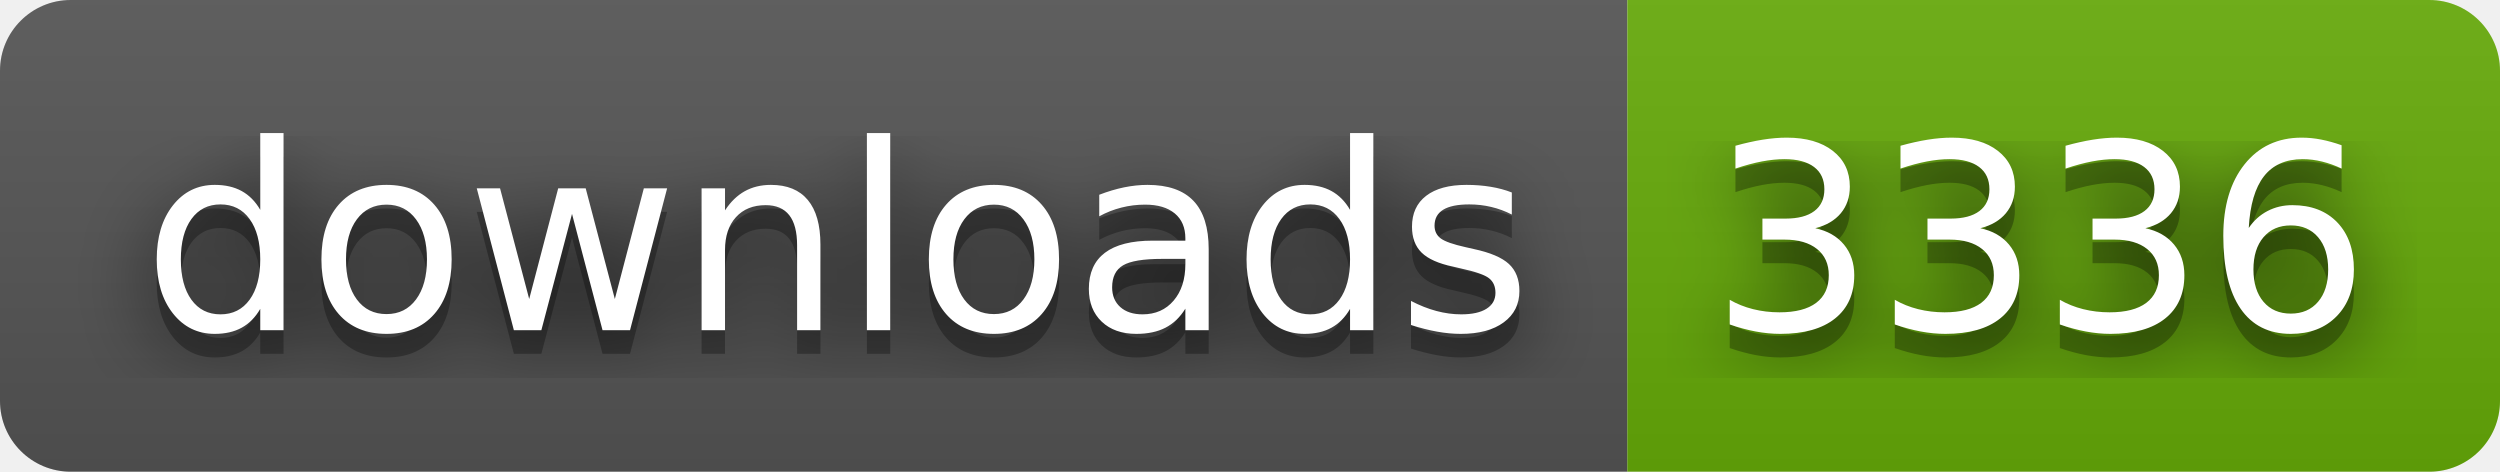
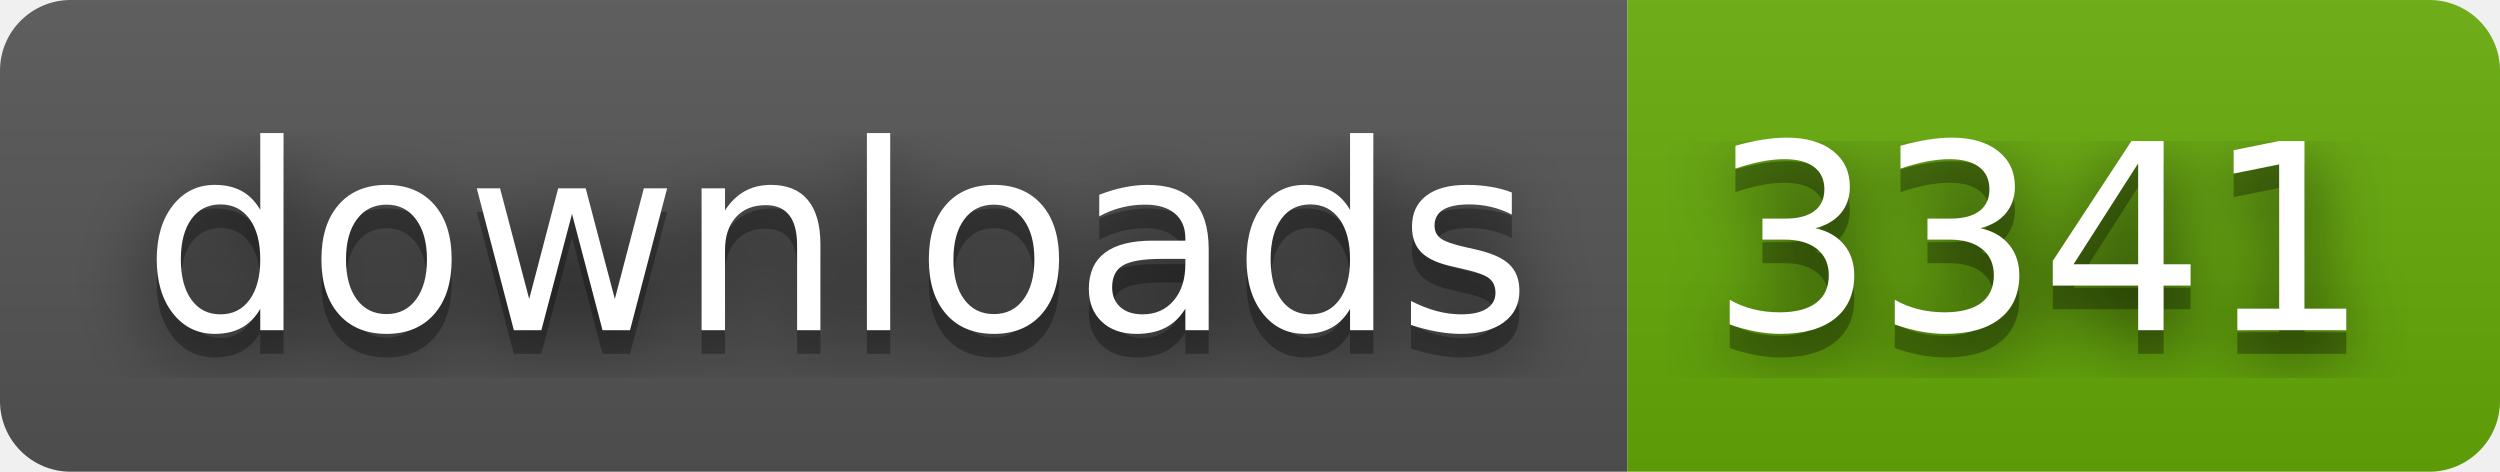
- <svg xmlns="http://www.w3.org/2000/svg" width="106" height="20" role="img" aria-label="downloads: 3336">
+ <svg xmlns="http://www.w3.org/2000/svg" width="106" height="20" role="img" aria-label="downloads: 3341">
  <filter id="blur">
    <feGaussianBlur stdDeviation="16" />
  </filter>
  <linearGradient id="s" x2="0" y2="100%">
    <stop offset="0" stop-color="#bbb" stop-opacity=".1" />
    <stop offset="1" stop-opacity=".1" />
  </linearGradient>
  <clipPath id="r">
    <rect width="106" height="20" rx="3" />
  </clipPath>
  <g clip-path="url(#r)">
    <rect width="69" height="20" fill="#555" />
    <rect x="69" width="37" height="20" fill="#67ac09" />
    <rect width="106" height="20" fill="url(#s)" />
  </g>
  <g fill="#fff" text-anchor="middle" font-family="Verdana,Geneva,DejaVu Sans,sans-serif" text-rendering="geometricPrecision" font-size="110">
    <g transform="scale(.1)">
      <g aria-hidden="true" fill="#010101">
        <text x="355" y="150" fill-opacity=".8" filter="url(#blur)" textLength="590">downloads</text>
        <text x="355" y="150" fill-opacity=".3" textLength="590">downloads</text>
      </g>
      <text x="355" y="140" textLength="590">downloads</text>
    </g>
    <g transform="scale(.1)">
      <g aria-hidden="true" fill="#010101">
-         <text x="865" y="150" fill-opacity=".8" filter="url(#blur)" textLength="270">3336</text>
-         <text x="865" y="150" fill-opacity=".3" textLength="270">3336</text>
+         <text x="865" y="150" fill-opacity=".8" filter="url(#blur)" textLength="270">3341</text>
+         <text x="865" y="150" fill-opacity=".3" textLength="270">3341</text>
      </g>
-       <text x="865" y="140" textLength="270">3336</text>
+       <text x="865" y="140" textLength="270">3341</text>
    </g>
  </g>
</svg>
